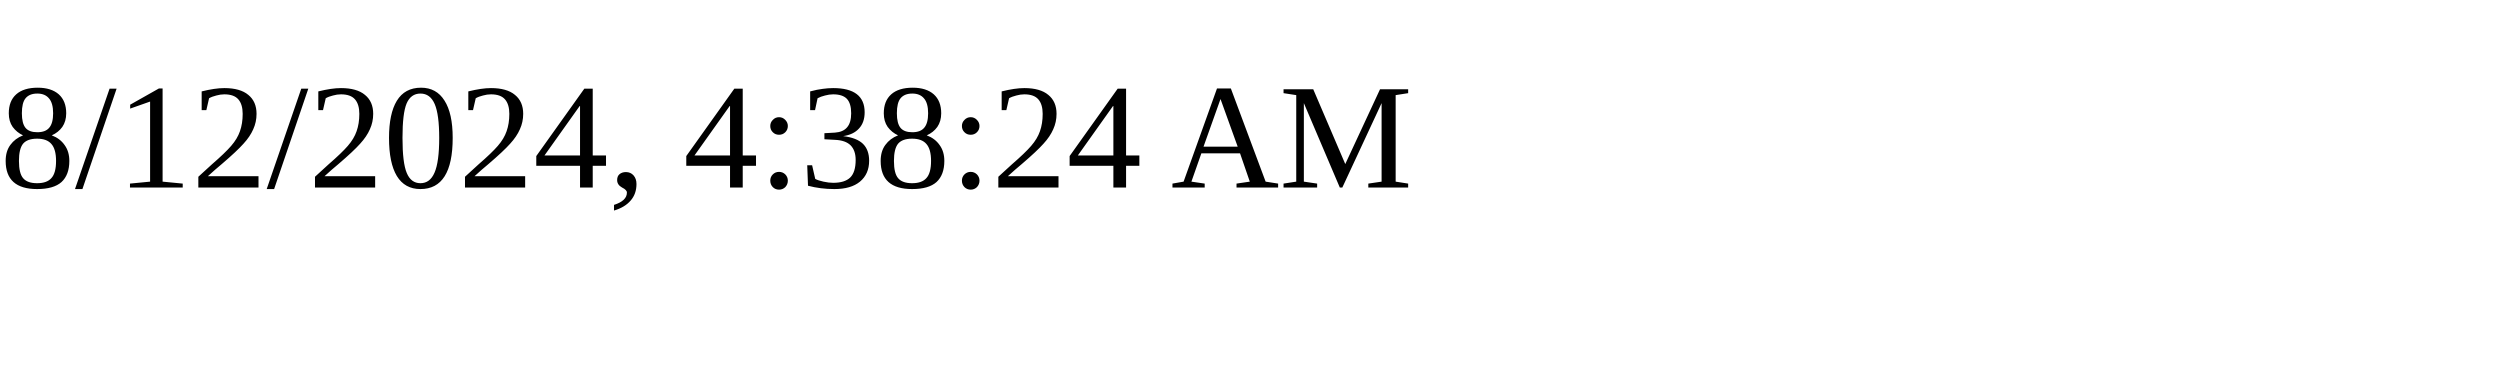
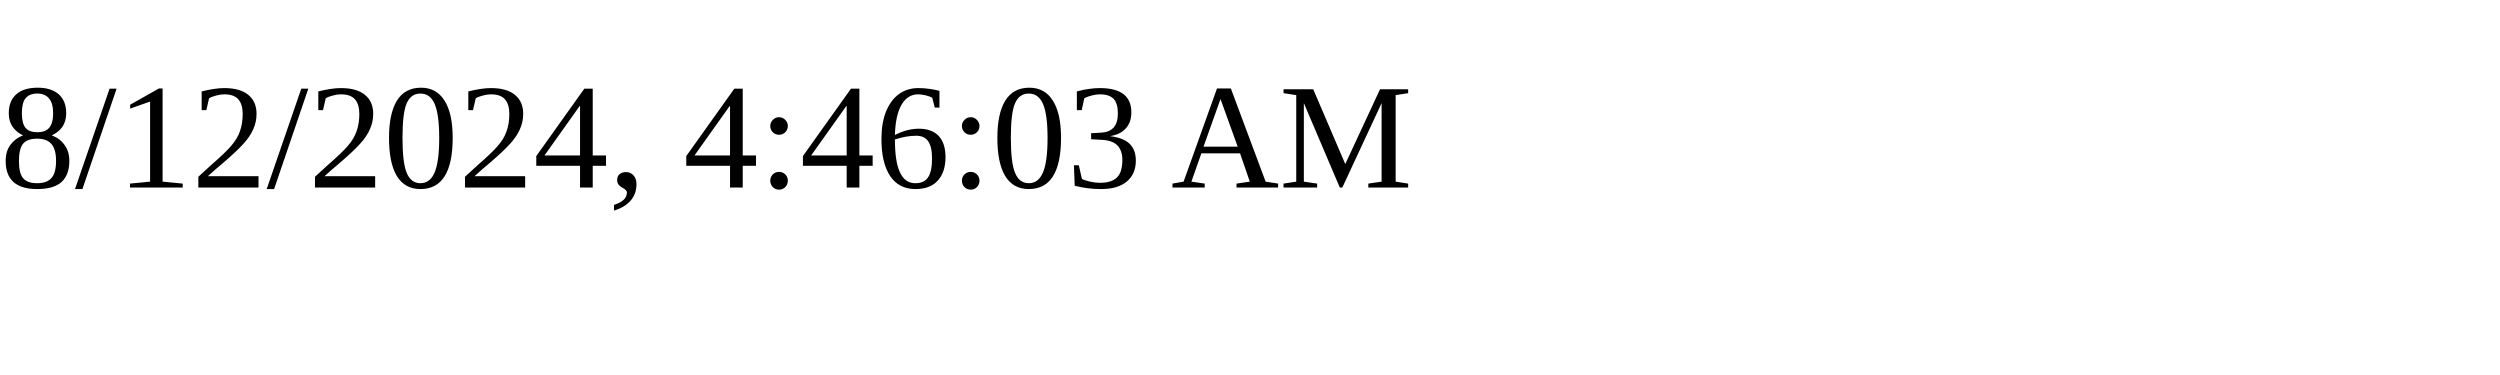
<svg xmlns="http://www.w3.org/2000/svg" height="30" width="200">
-   <text x="0" y="15">8/12/2024, 4:38:24 AM</text>
+   <text x="0" y="15">8/12/2024, 4:46:03 AM</text>
</svg>
